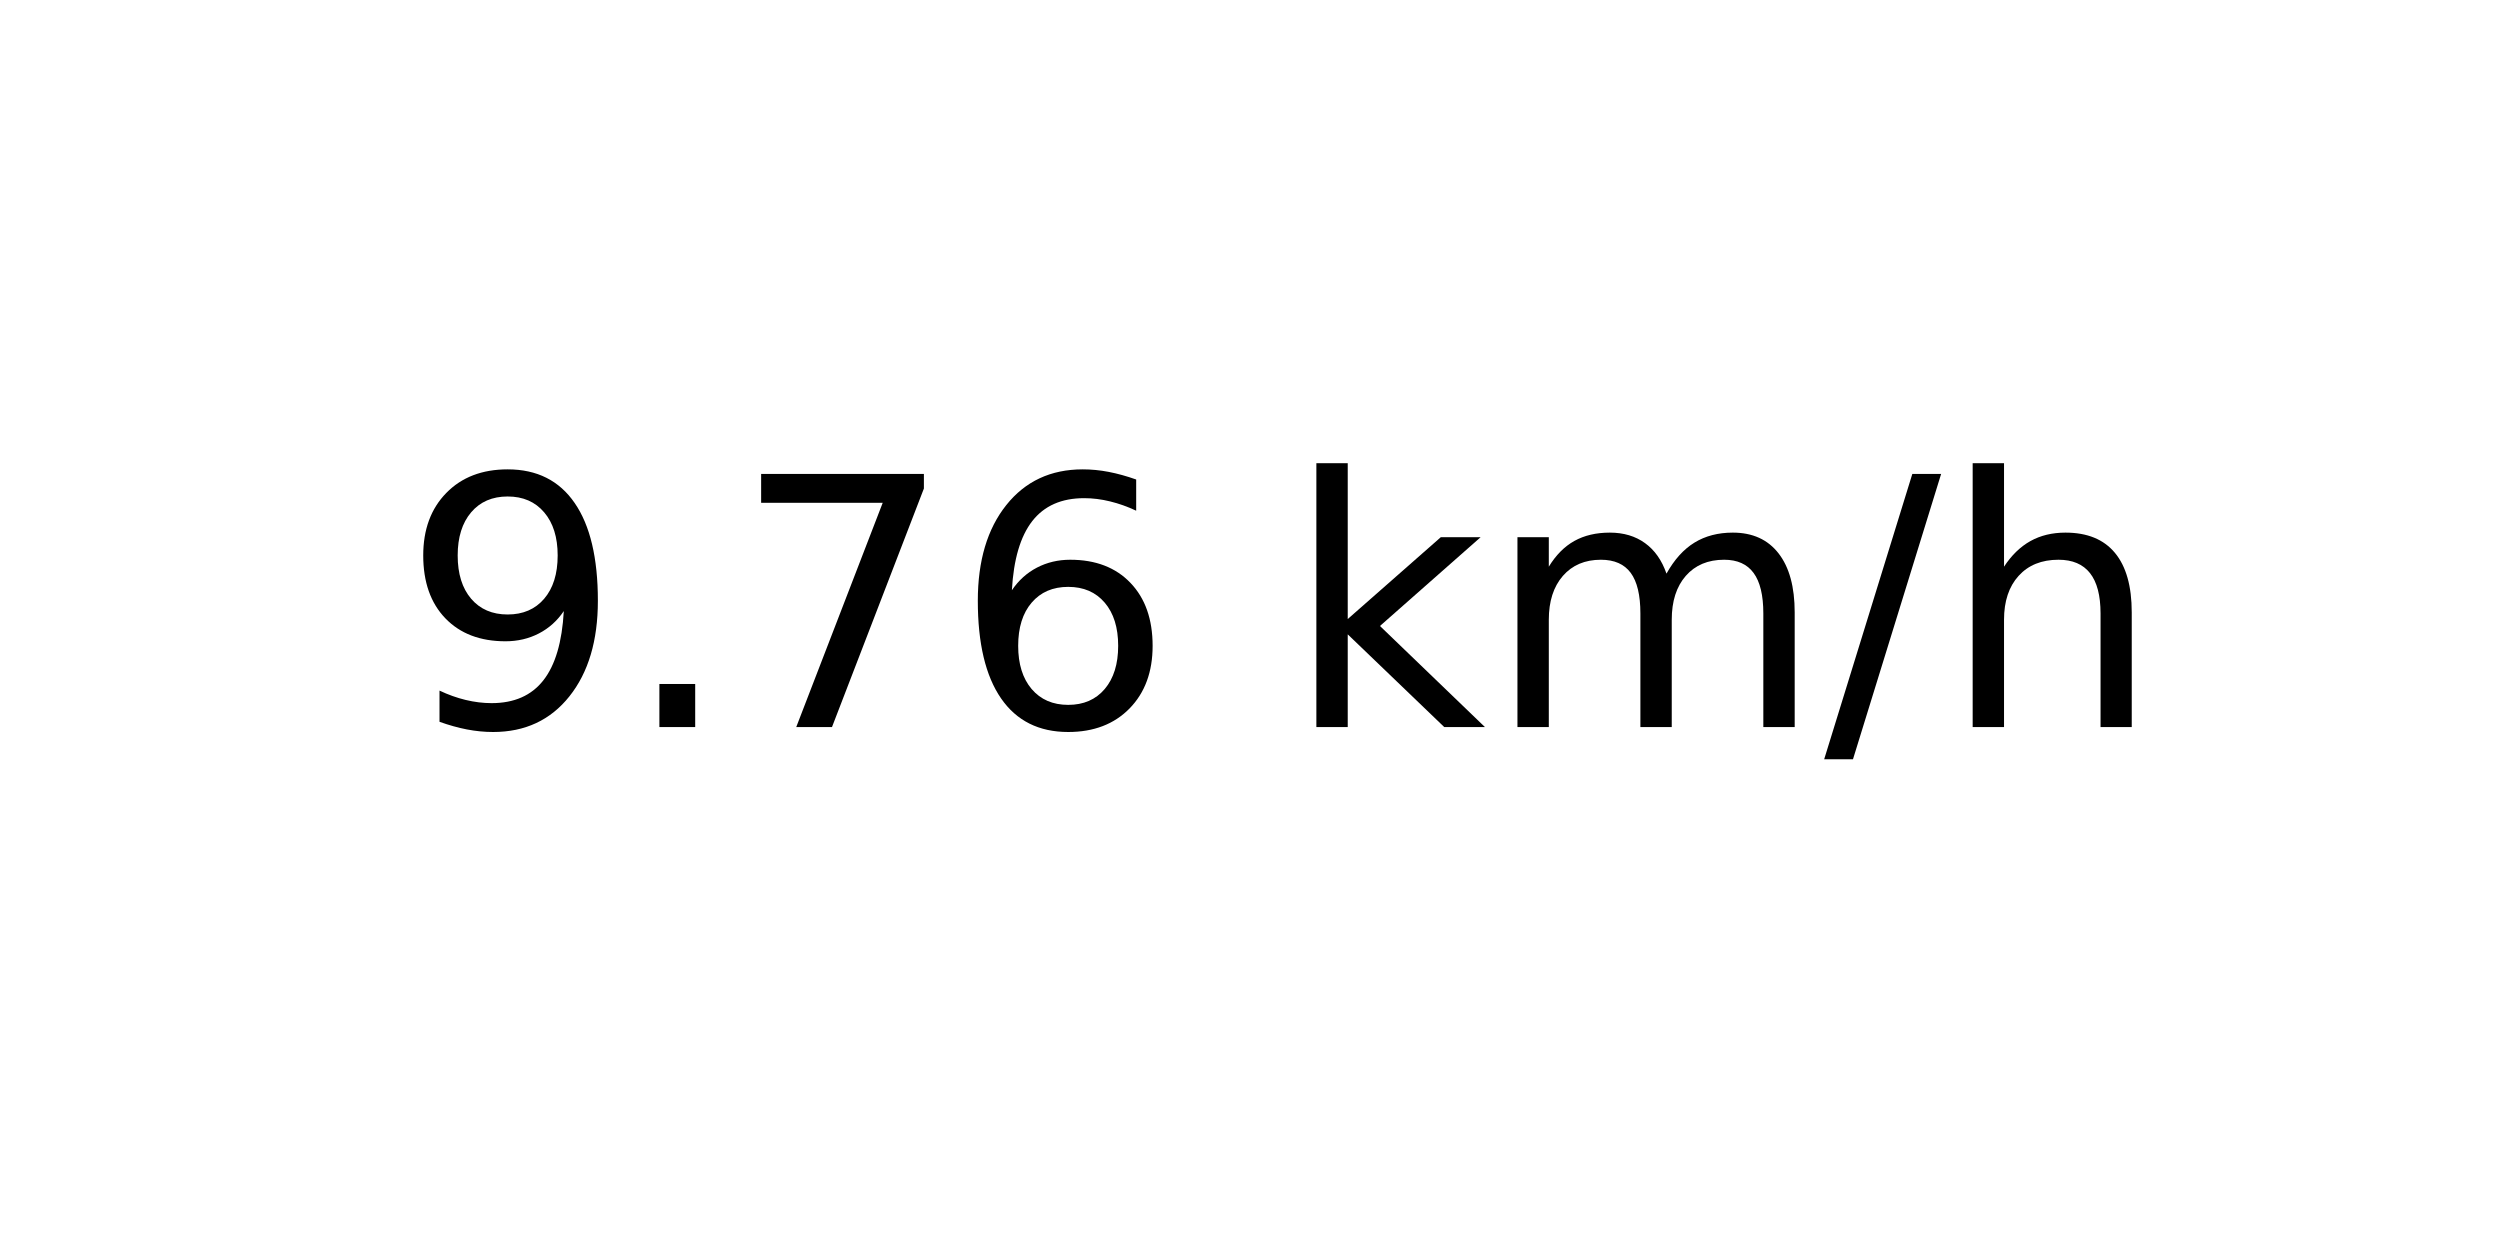
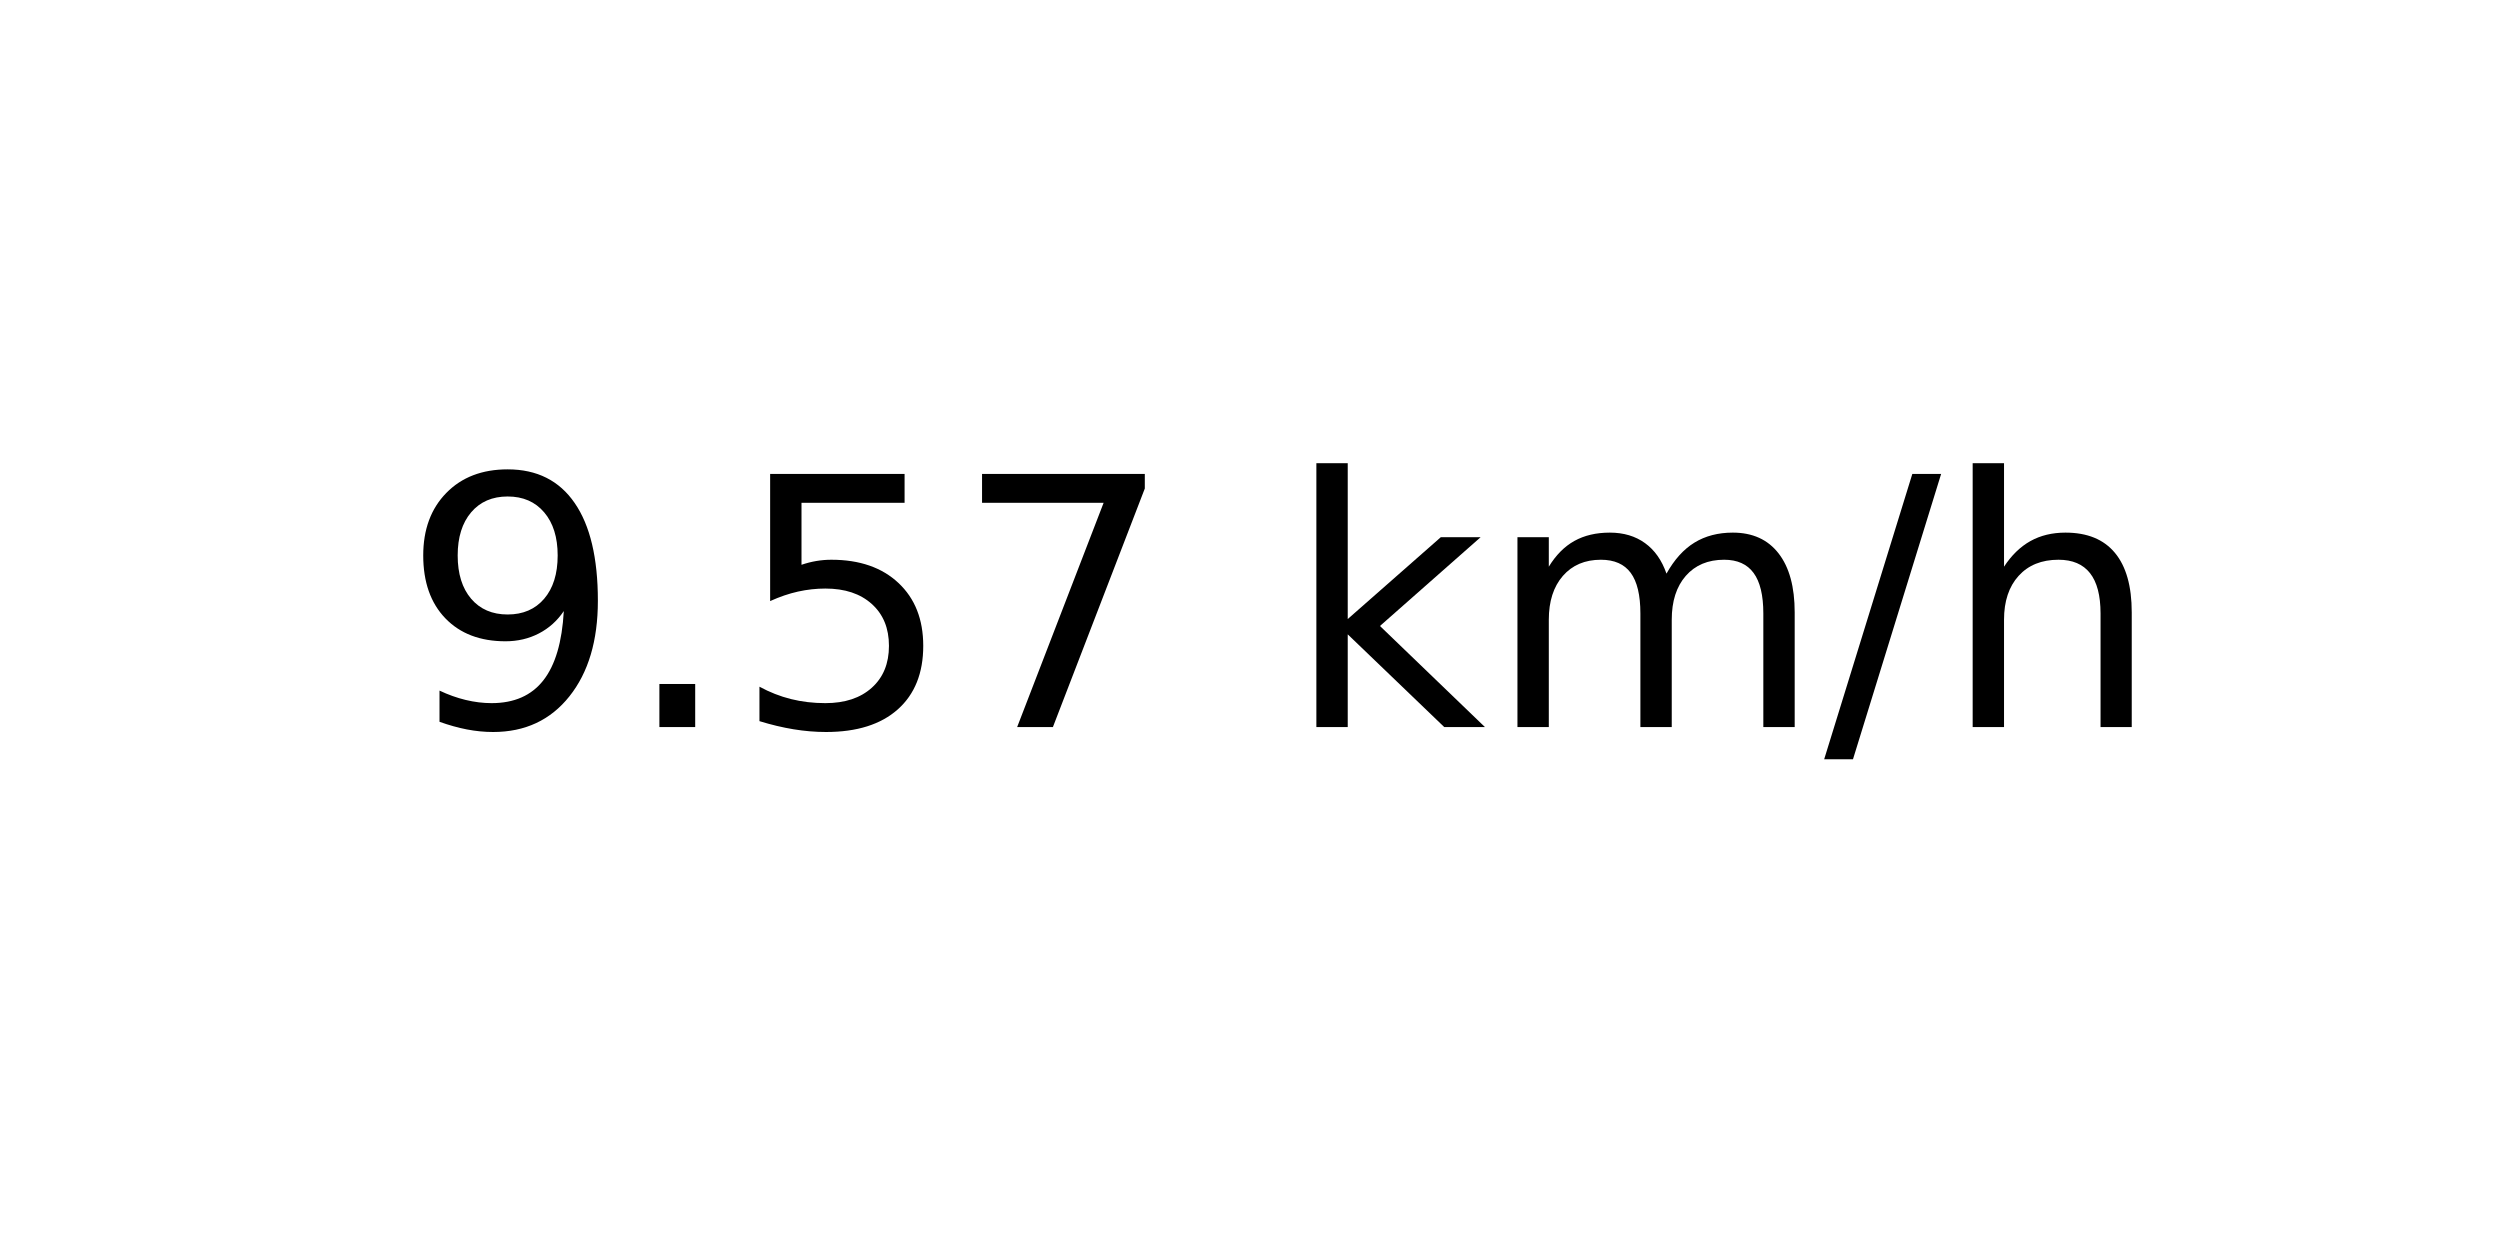
<svg xmlns="http://www.w3.org/2000/svg" xmlns:xlink="http://www.w3.org/1999/xlink" width="72pt" height="36pt" viewBox="0 0 72 36" version="1.1">
  <defs>
    <style type="text/css">*{stroke-linejoin: round; stroke-linecap: butt}</style>
  </defs>
  <g id="figure_1">
    <g id="axes_1">
      <g id="text_1">
        <g transform="translate(11.55937 20.93937) scale(0.1 -0.1)">
          <defs>
            <path id="DejaVuSans-39" d="M 703 97  L 703 672  Q 941 559 1184 500  Q 1428 441 1663 441  Q 2288 441 2617 861  Q 2947 1281 2994 2138  Q 2813 1869 2534 1725  Q 2256 1581 1919 1581  Q 1219 1581 811 2004  Q 403 2428 403 3163  Q 403 3881 828 4315  Q 1253 4750 1959 4750  Q 2769 4750 3195 4129  Q 3622 3509 3622 2328  Q 3622 1225 3098 567  Q 2575 -91 1691 -91  Q 1453 -91 1209 -44  Q 966 3 703 97  z M 1959 2075  Q 2384 2075 2632 2365  Q 2881 2656 2881 3163  Q 2881 3666 2632 3958  Q 2384 4250 1959 4250  Q 1534 4250 1286 3958  Q 1038 3666 1038 3163  Q 1038 2656 1286 2365  Q 1534 2075 1959 2075  z " transform="scale(0.015625)" />
            <path id="DejaVuSans-2e" d="M 684 794  L 1344 794  L 1344 0  L 684 0  L 684 794  z " transform="scale(0.015625)" />
+             <path id="DejaVuSans-35" d="M 691 4666  L 3169 4666  L 3169 4134  L 1269 4134  L 1269 2991  Q 1406 3038 1543 3061  Q 1681 3084 1819 3084  Q 2600 3084 3056 2656  Q 3513 2228 3513 1497  Q 3513 744 3044 326  Q 2575 -91 1722 -91  Q 1428 -91 1123 -41  Q 819 9 494 109  L 494 744  Q 775 591 1075 516  Q 1375 441 1709 441  Q 2250 441 2565 725  Q 2881 1009 2881 1497  Q 2881 1984 2565 2268  Q 2250 2553 1709 2553  Q 1456 2553 1204 2497  Q 953 2441 691 2322  L 691 4666  z " transform="scale(0.015625)" />
            <path id="DejaVuSans-37" d="M 525 4666  L 3525 4666  L 3525 4397  L 1831 0  L 1172 0  L 2766 4134  L 525 4134  L 525 4666  z " transform="scale(0.015625)" />
-             <path id="DejaVuSans-36" d="M 2113 2584  Q 1688 2584 1439 2293  Q 1191 2003 1191 1497  Q 1191 994 1439 701  Q 1688 409 2113 409  Q 2538 409 2786 701  Q 3034 994 3034 1497  Q 3034 2003 2786 2293  Q 2538 2584 2113 2584  z M 3366 4563  L 3366 3988  Q 3128 4100 2886 4159  Q 2644 4219 2406 4219  Q 1781 4219 1451 3797  Q 1122 3375 1075 2522  Q 1259 2794 1537 2939  Q 1816 3084 2150 3084  Q 2853 3084 3261 2657  Q 3669 2231 3669 1497  Q 3669 778 3244 343  Q 2819 -91 2113 -91  Q 1303 -91 875 529  Q 447 1150 447 2328  Q 447 3434 972 4092  Q 1497 4750 2381 4750  Q 2619 4750 2861 4703  Q 3103 4656 3366 4563  z " transform="scale(0.015625)" />
            <path id="DejaVuSans-20" transform="scale(0.015625)" />
            <path id="DejaVuSans-6b" d="M 581 4863  L 1159 4863  L 1159 1991  L 2875 3500  L 3609 3500  L 1753 1863  L 3688 0  L 2938 0  L 1159 1709  L 1159 0  L 581 0  L 581 4863  z " transform="scale(0.015625)" />
            <path id="DejaVuSans-6d" d="M 3328 2828  Q 3544 3216 3844 3400  Q 4144 3584 4550 3584  Q 5097 3584 5394 3201  Q 5691 2819 5691 2113  L 5691 0  L 5113 0  L 5113 2094  Q 5113 2597 4934 2840  Q 4756 3084 4391 3084  Q 3944 3084 3684 2787  Q 3425 2491 3425 1978  L 3425 0  L 2847 0  L 2847 2094  Q 2847 2600 2669 2842  Q 2491 3084 2119 3084  Q 1678 3084 1418 2786  Q 1159 2488 1159 1978  L 1159 0  L 581 0  L 581 3500  L 1159 3500  L 1159 2956  Q 1356 3278 1631 3431  Q 1906 3584 2284 3584  Q 2666 3584 2933 3390  Q 3200 3197 3328 2828  z " transform="scale(0.015625)" />
            <path id="DejaVuSans-2f" d="M 1625 4666  L 2156 4666  L 531 -594  L 0 -594  L 1625 4666  z " transform="scale(0.015625)" />
            <path id="DejaVuSans-68" d="M 3513 2113  L 3513 0  L 2938 0  L 2938 2094  Q 2938 2591 2744 2837  Q 2550 3084 2163 3084  Q 1697 3084 1428 2787  Q 1159 2491 1159 1978  L 1159 0  L 581 0  L 581 4863  L 1159 4863  L 1159 2956  Q 1366 3272 1645 3428  Q 1925 3584 2291 3584  Q 2894 3584 3203 3211  Q 3513 2838 3513 2113  z " transform="scale(0.015625)" />
          </defs>
          <use xlink:href="#DejaVuSans-39" />
          <use xlink:href="#DejaVuSans-2e" x="63.623" />
-           <use xlink:href="#DejaVuSans-37" x="95.41" />
-           <use xlink:href="#DejaVuSans-36" x="159.033" />
+           <use xlink:href="#DejaVuSans-35" x="95.41" />
+           <use xlink:href="#DejaVuSans-37" x="159.033" />
          <use xlink:href="#DejaVuSans-20" x="222.656" />
          <use xlink:href="#DejaVuSans-6b" x="254.443" />
          <use xlink:href="#DejaVuSans-6d" x="312.354" />
          <use xlink:href="#DejaVuSans-2f" x="409.766" />
          <use xlink:href="#DejaVuSans-68" x="443.457" />
        </g>
      </g>
    </g>
  </g>
</svg>
